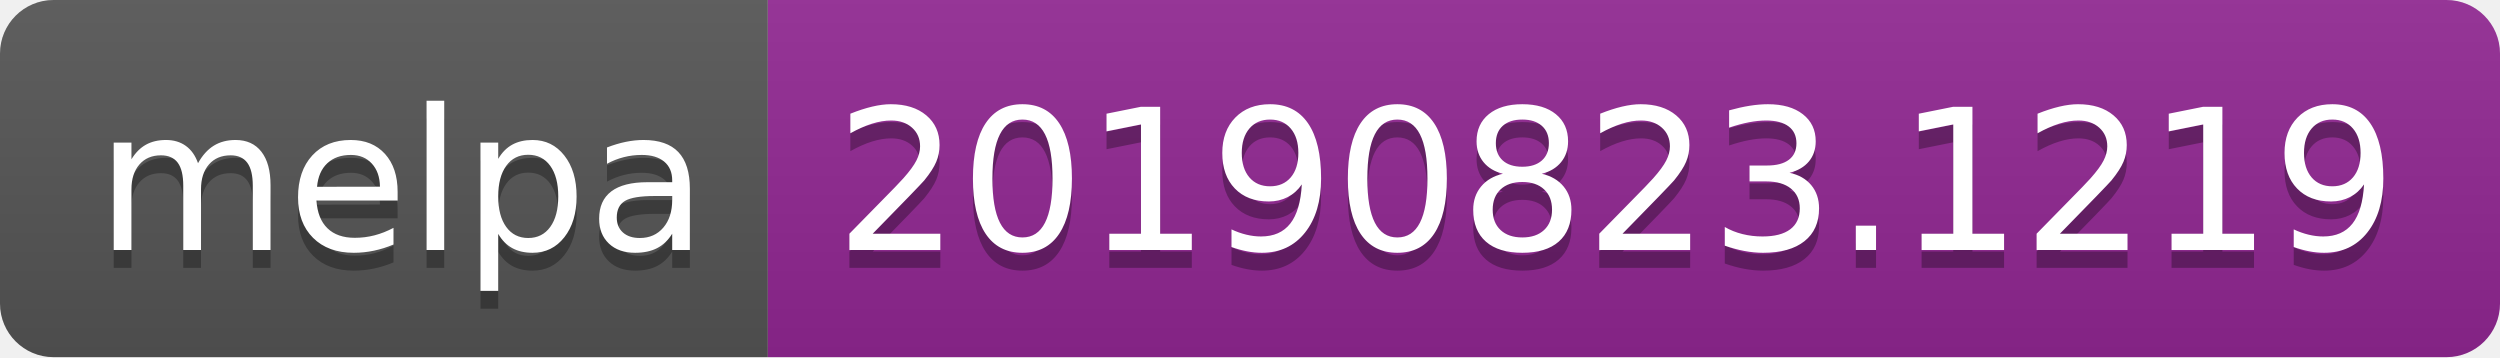
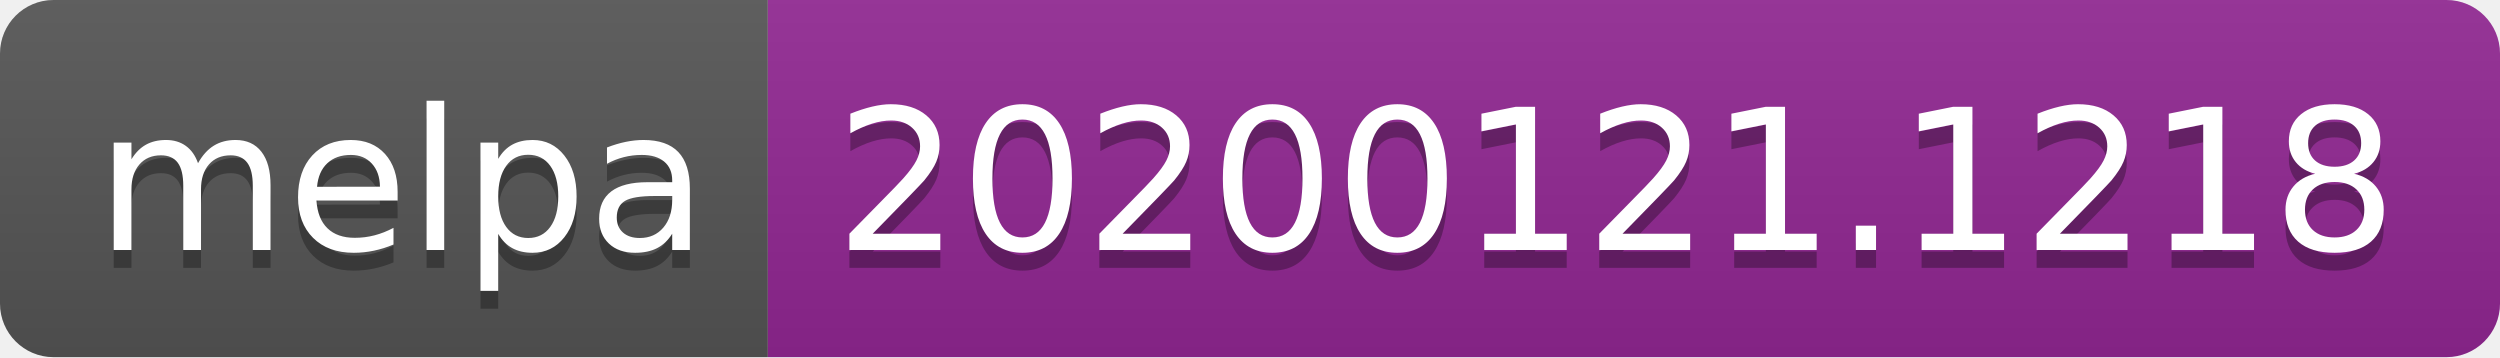
<svg xmlns="http://www.w3.org/2000/svg" width="140" height="20">
  <linearGradient id="b" x2="0" y2="100%">
    <stop offset="0" stop-color="#bbb" stop-opacity=".1" />
    <stop offset="1" stop-opacity=".1" />
  </linearGradient>
  <clipPath id="a">
    <rect width="140" height="20" rx="3" fill="#fff" />
  </clipPath>
  <g clip-path="url(#a)">
    <path fill="#555" d="M0 0h43v20H0z" />
    <path fill="#922793" d="M43 0h97v20H43z" />
    <path fill="url(#b)" d="M0 0h140v20H0z" />
  </g>
  <g fill="#fff" text-anchor="middle" font-family="DejaVu Sans,Verdana,Geneva,sans-serif" font-size="110">
    <text x="225" y="150" fill="#010101" fill-opacity=".3" transform="scale(.1)" textLength="330">melpa</text>
    <text x="225" y="140" transform="scale(.1)" textLength="330">melpa</text>
-     <text x="905" y="150" fill="#010101" fill-opacity=".3" transform="scale(.1)" textLength="870">20190823.1219</text>
-     <text x="905" y="140" transform="scale(.1)" textLength="870">20190823.1219</text>
+     <text x="905" y="150" fill="#010101" fill-opacity=".3" transform="scale(.1)" textLength="870">20200121.1218</text>
+     <text x="905" y="140" transform="scale(.1)" textLength="870">20200121.1218</text>
  </g>
</svg>
